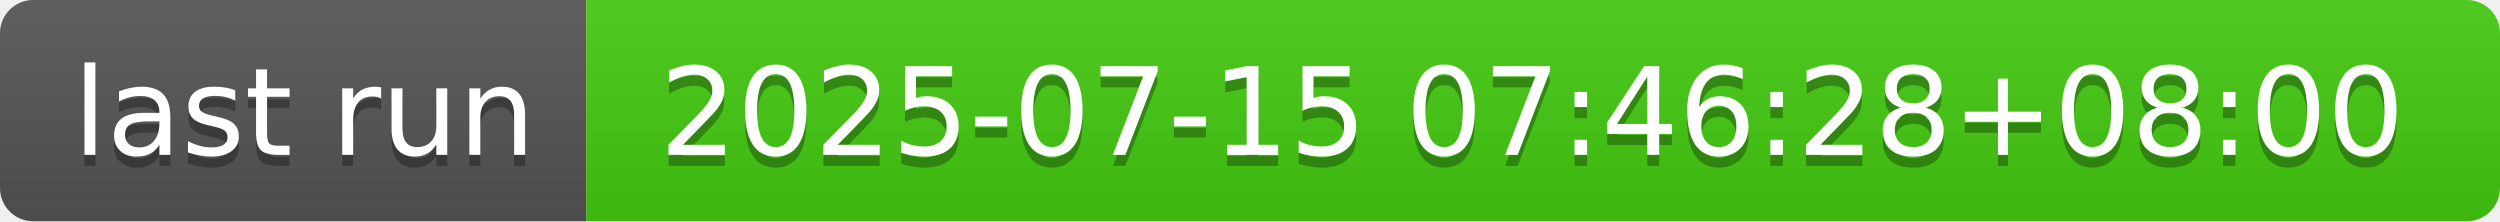
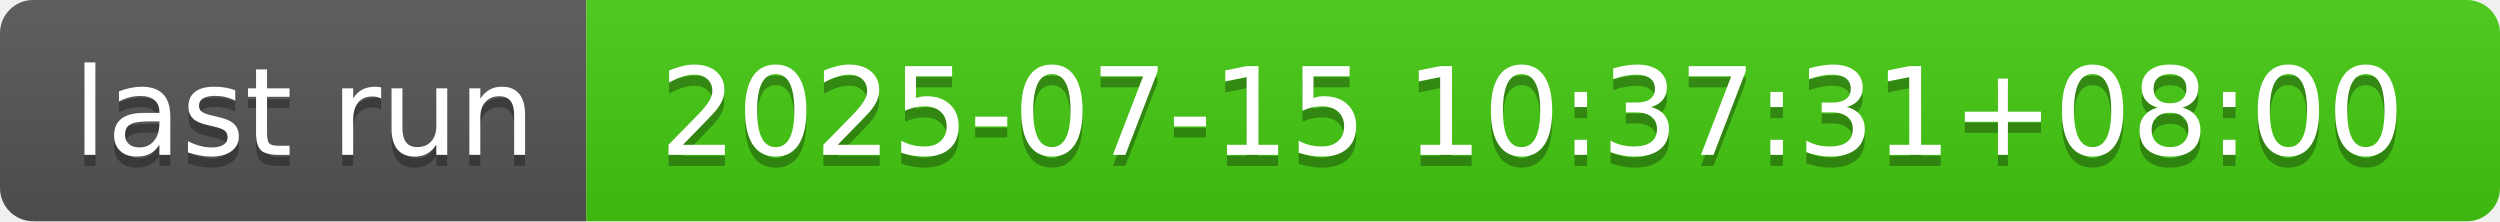
- <svg xmlns="http://www.w3.org/2000/svg" width="226" height="20" role="img" aria-label="last run: 2025-07-15 07:46:28+08:00">
+ <svg xmlns="http://www.w3.org/2000/svg" width="226" height="20" role="img" aria-label="last run: 2025-07-15 10:37:31+08:00">
  <linearGradient id="s" x2="0" y2="100%">
    <stop offset="0" stop-color="#bbb" stop-opacity=".1" />
    <stop offset="1" stop-opacity=".1" />
  </linearGradient>
  <clipPath id="r">
    <rect width="226" height="20" rx="3" fill="#fff" />
  </clipPath>
  <g clip-path="url(#r)">
    <rect width="53" height="20" fill="#555" />
    <rect x="53" width="173" height="20" fill="#4c1" />
    <rect width="226" height="20" fill="url(#s)" />
  </g>
  <g fill="#fff" text-anchor="middle" font-family="Verdana,Geneva,DejaVu Sans,sans-serif" text-rendering="geometricPrecision" font-size="110">
    <text aria-hidden="true" x="275" y="150" fill="#010101" fill-opacity=".3" transform="scale(.1)" textLength="430">last run</text>
    <text x="275" y="140" transform="scale(.1)" fill="#fff" textLength="430">last run</text>
-     <text aria-hidden="true" x="1385" y="150" fill="#010101" fill-opacity=".3" transform="scale(.1)" textLength="1630">2025-07-15 07:46:28+08:00</text>
-     <text x="1385" y="140" transform="scale(.1)" fill="#fff" textLength="1630">2025-07-15 07:46:28+08:00</text>
+     <text aria-hidden="true" x="1385" y="150" fill="#010101" fill-opacity=".3" transform="scale(.1)" textLength="1630">2025-07-15 10:37:31+08:00</text>
+     <text x="1385" y="140" transform="scale(.1)" fill="#fff" textLength="1630">2025-07-15 10:37:31+08:00</text>
  </g>
</svg>
